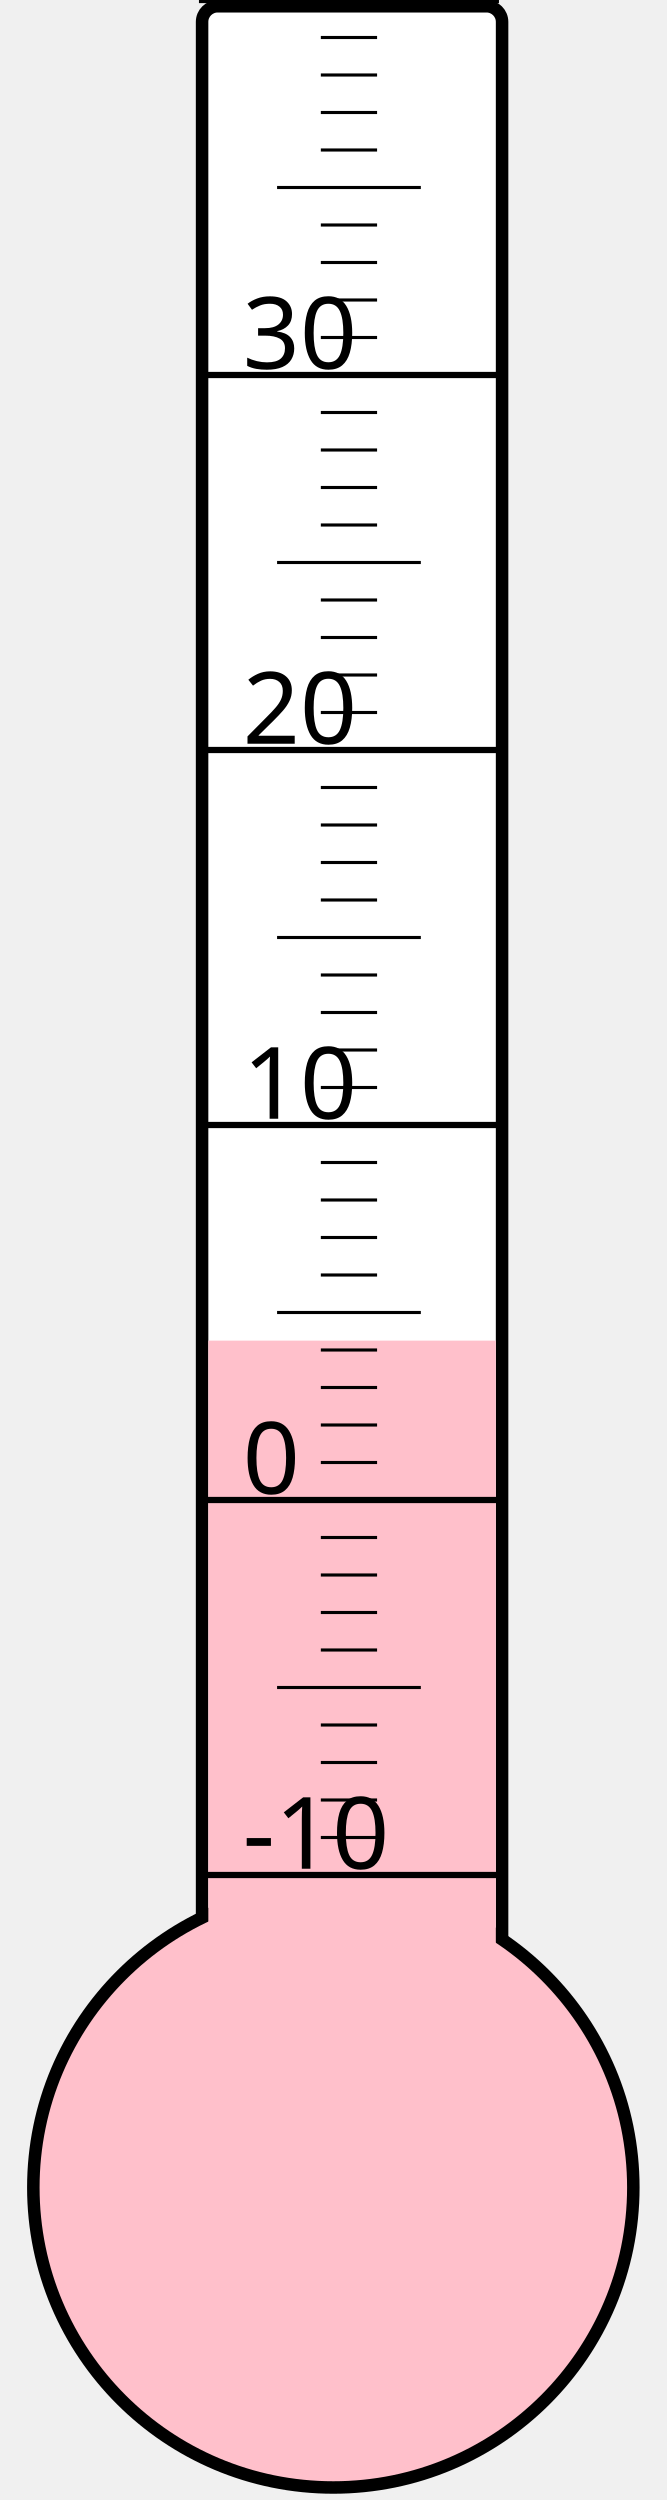
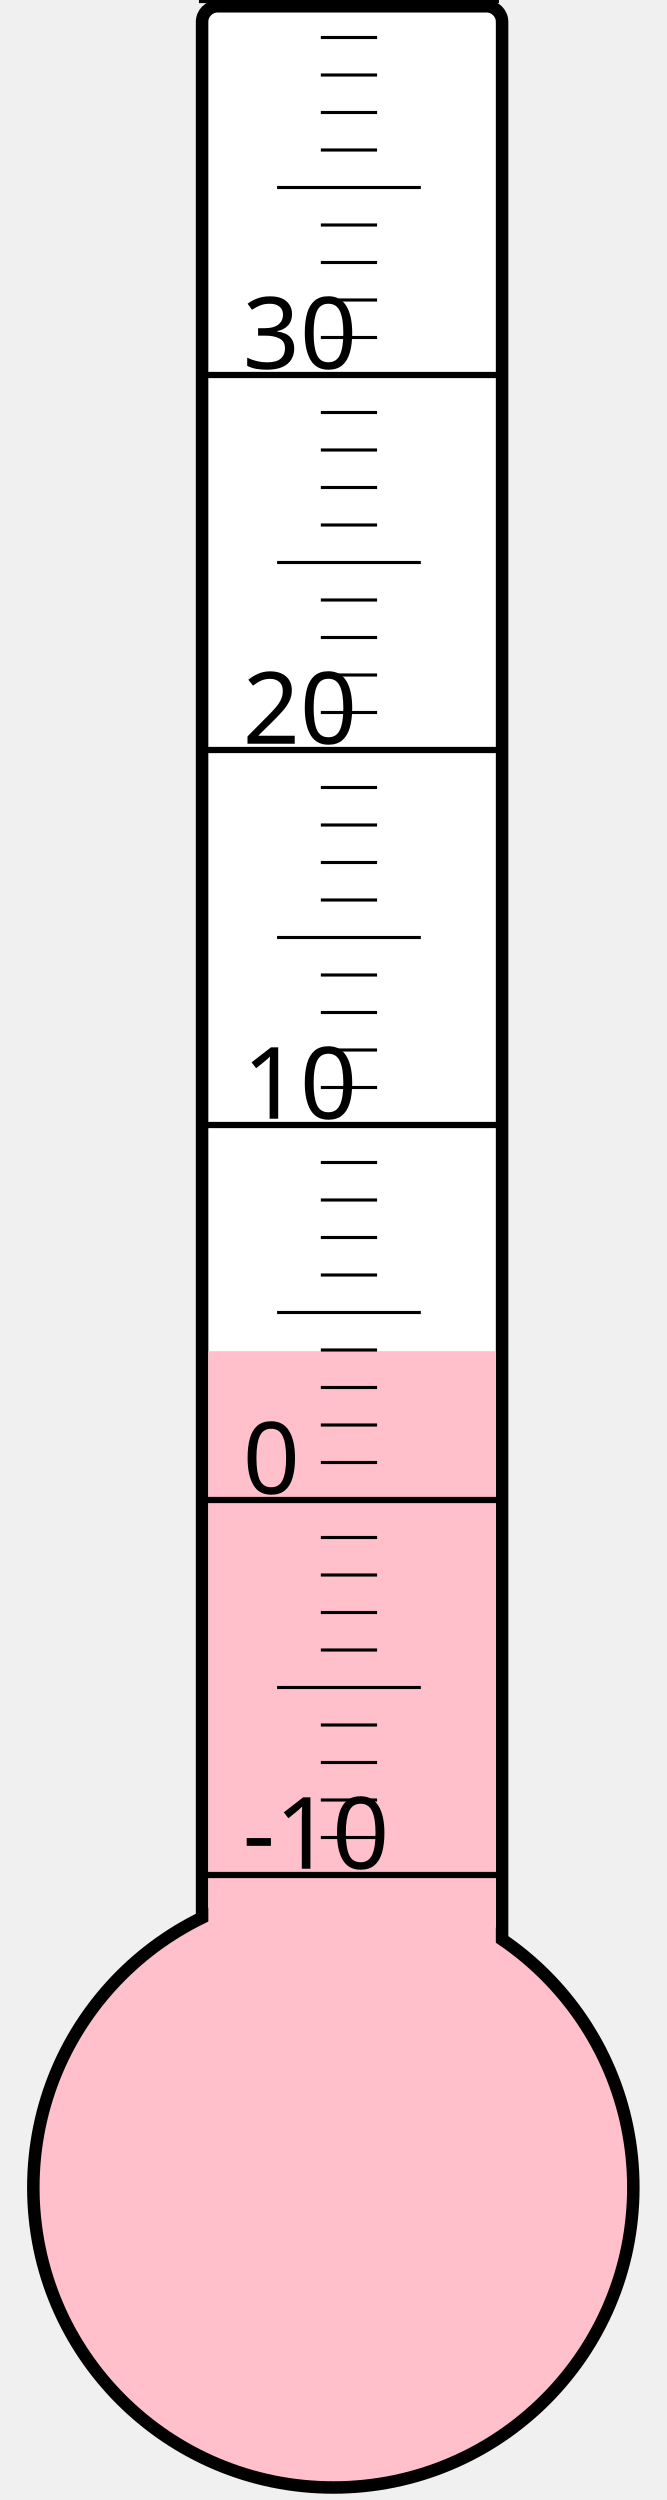
<svg xmlns="http://www.w3.org/2000/svg" width="40px" height="150px" viewBox="0 0 200 800">
  <rect width="200" height="800" x="0" y="0" style="fill: #ffffeb; fill-opacity: 0;" />
  <rect width="96" height="680" x="58" y="2" rx="5" ry="5" style="fill: white; fill-opacity: 1; stroke: black; stroke-width: 4;" />
  <circle cx="100" cy="700" r="96" style="fill: pink; stroke: black; stroke-width: 4;" />
-   <rect width="92" height="271.0" x="60" y="429.0" style="fill: pink; fill-opacity: 1; stroke-width: 0;" />
+   <rect width="92" height="267.625" x="60" y="432.375" style="fill: pink; fill-opacity: 1; stroke-width: 0;" />
  <text x="71" y="598" style="font-family: sans-serif; font-size: 24pt;">-10</text>
  <text x="71" y="478" style="font-family: sans-serif; font-size: 24pt;">0</text>
  <text x="71" y="358" style="font-family: sans-serif; font-size: 24pt;">10</text>
  <text x="71" y="238" style="font-family: sans-serif; font-size: 24pt;">20</text>
  <text x="71" y="118" style="font-family: sans-serif; font-size: 24pt;">30</text>
  <g style="stroke: black;">
    <line x1="57" y1="600" x2="153" y2="600" style="stroke-width: 2;" />
    <line x1="96" y1="588" x2="114" y2="588" style="stroke-width: 1;" />
    <line x1="96" y1="576" x2="114" y2="576" style="stroke-width: 1;" />
    <line x1="96" y1="564" x2="114" y2="564" style="stroke-width: 1;" />
    <line x1="96" y1="552" x2="114" y2="552" style="stroke-width: 1;" />
    <line x1="82" y1="540" x2="128" y2="540" style="stroke-width: 1;" />
    <line x1="96" y1="528" x2="114" y2="528" style="stroke-width: 1;" />
    <line x1="96" y1="516" x2="114" y2="516" style="stroke-width: 1;" />
    <line x1="96" y1="504" x2="114" y2="504" style="stroke-width: 1;" />
    <line x1="96" y1="492" x2="114" y2="492" style="stroke-width: 1;" />
    <line x1="57" y1="480" x2="153" y2="480" style="stroke-width: 2;" />
    <line x1="96" y1="468" x2="114" y2="468" style="stroke-width: 1;" />
    <line x1="96" y1="456" x2="114" y2="456" style="stroke-width: 1;" />
    <line x1="96" y1="444" x2="114" y2="444" style="stroke-width: 1;" />
    <line x1="96" y1="432" x2="114" y2="432" style="stroke-width: 1;" />
    <line x1="82" y1="420" x2="128" y2="420" style="stroke-width: 1;" />
    <line x1="96" y1="408" x2="114" y2="408" style="stroke-width: 1;" />
    <line x1="96" y1="396" x2="114" y2="396" style="stroke-width: 1;" />
    <line x1="96" y1="384" x2="114" y2="384" style="stroke-width: 1;" />
    <line x1="96" y1="372" x2="114" y2="372" style="stroke-width: 1;" />
    <line x1="57" y1="360" x2="153" y2="360" style="stroke-width: 2;" />
    <line x1="96" y1="348" x2="114" y2="348" style="stroke-width: 1;" />
    <line x1="96" y1="336" x2="114" y2="336" style="stroke-width: 1;" />
    <line x1="96" y1="324" x2="114" y2="324" style="stroke-width: 1;" />
    <line x1="96" y1="312" x2="114" y2="312" style="stroke-width: 1;" />
    <line x1="82" y1="300" x2="128" y2="300" style="stroke-width: 1;" />
    <line x1="96" y1="288" x2="114" y2="288" style="stroke-width: 1;" />
    <line x1="96" y1="276" x2="114" y2="276" style="stroke-width: 1;" />
    <line x1="96" y1="264" x2="114" y2="264" style="stroke-width: 1;" />
    <line x1="96" y1="252" x2="114" y2="252" style="stroke-width: 1;" />
    <line x1="57" y1="240" x2="153" y2="240" style="stroke-width: 2;" />
    <line x1="96" y1="228" x2="114" y2="228" style="stroke-width: 1;" />
    <line x1="96" y1="216" x2="114" y2="216" style="stroke-width: 1;" />
    <line x1="96" y1="204" x2="114" y2="204" style="stroke-width: 1;" />
    <line x1="96" y1="192" x2="114" y2="192" style="stroke-width: 1;" />
    <line x1="82" y1="180" x2="128" y2="180" style="stroke-width: 1;" />
    <line x1="96" y1="168" x2="114" y2="168" style="stroke-width: 1;" />
    <line x1="96" y1="156" x2="114" y2="156" style="stroke-width: 1;" />
    <line x1="96" y1="144" x2="114" y2="144" style="stroke-width: 1;" />
    <line x1="96" y1="132" x2="114" y2="132" style="stroke-width: 1;" />
    <line x1="57" y1="120" x2="153" y2="120" style="stroke-width: 2;" />
    <line x1="96" y1="108" x2="114" y2="108" style="stroke-width: 1;" />
    <line x1="96" y1="96" x2="114" y2="96" style="stroke-width: 1;" />
    <line x1="96" y1="84" x2="114" y2="84" style="stroke-width: 1;" />
    <line x1="96" y1="72" x2="114" y2="72" style="stroke-width: 1;" />
    <line x1="82" y1="60" x2="128" y2="60" style="stroke-width: 1;" />
    <line x1="96" y1="48" x2="114" y2="48" style="stroke-width: 1;" />
    <line x1="96" y1="36" x2="114" y2="36" style="stroke-width: 1;" />
    <line x1="96" y1="24" x2="114" y2="24" style="stroke-width: 1;" />
    <line x1="96" y1="12" x2="114" y2="12" style="stroke-width: 1;" />
    <line x1="57" y1="0" x2="153" y2="0" style="stroke-width: 2;" />
  </g>
</svg>
